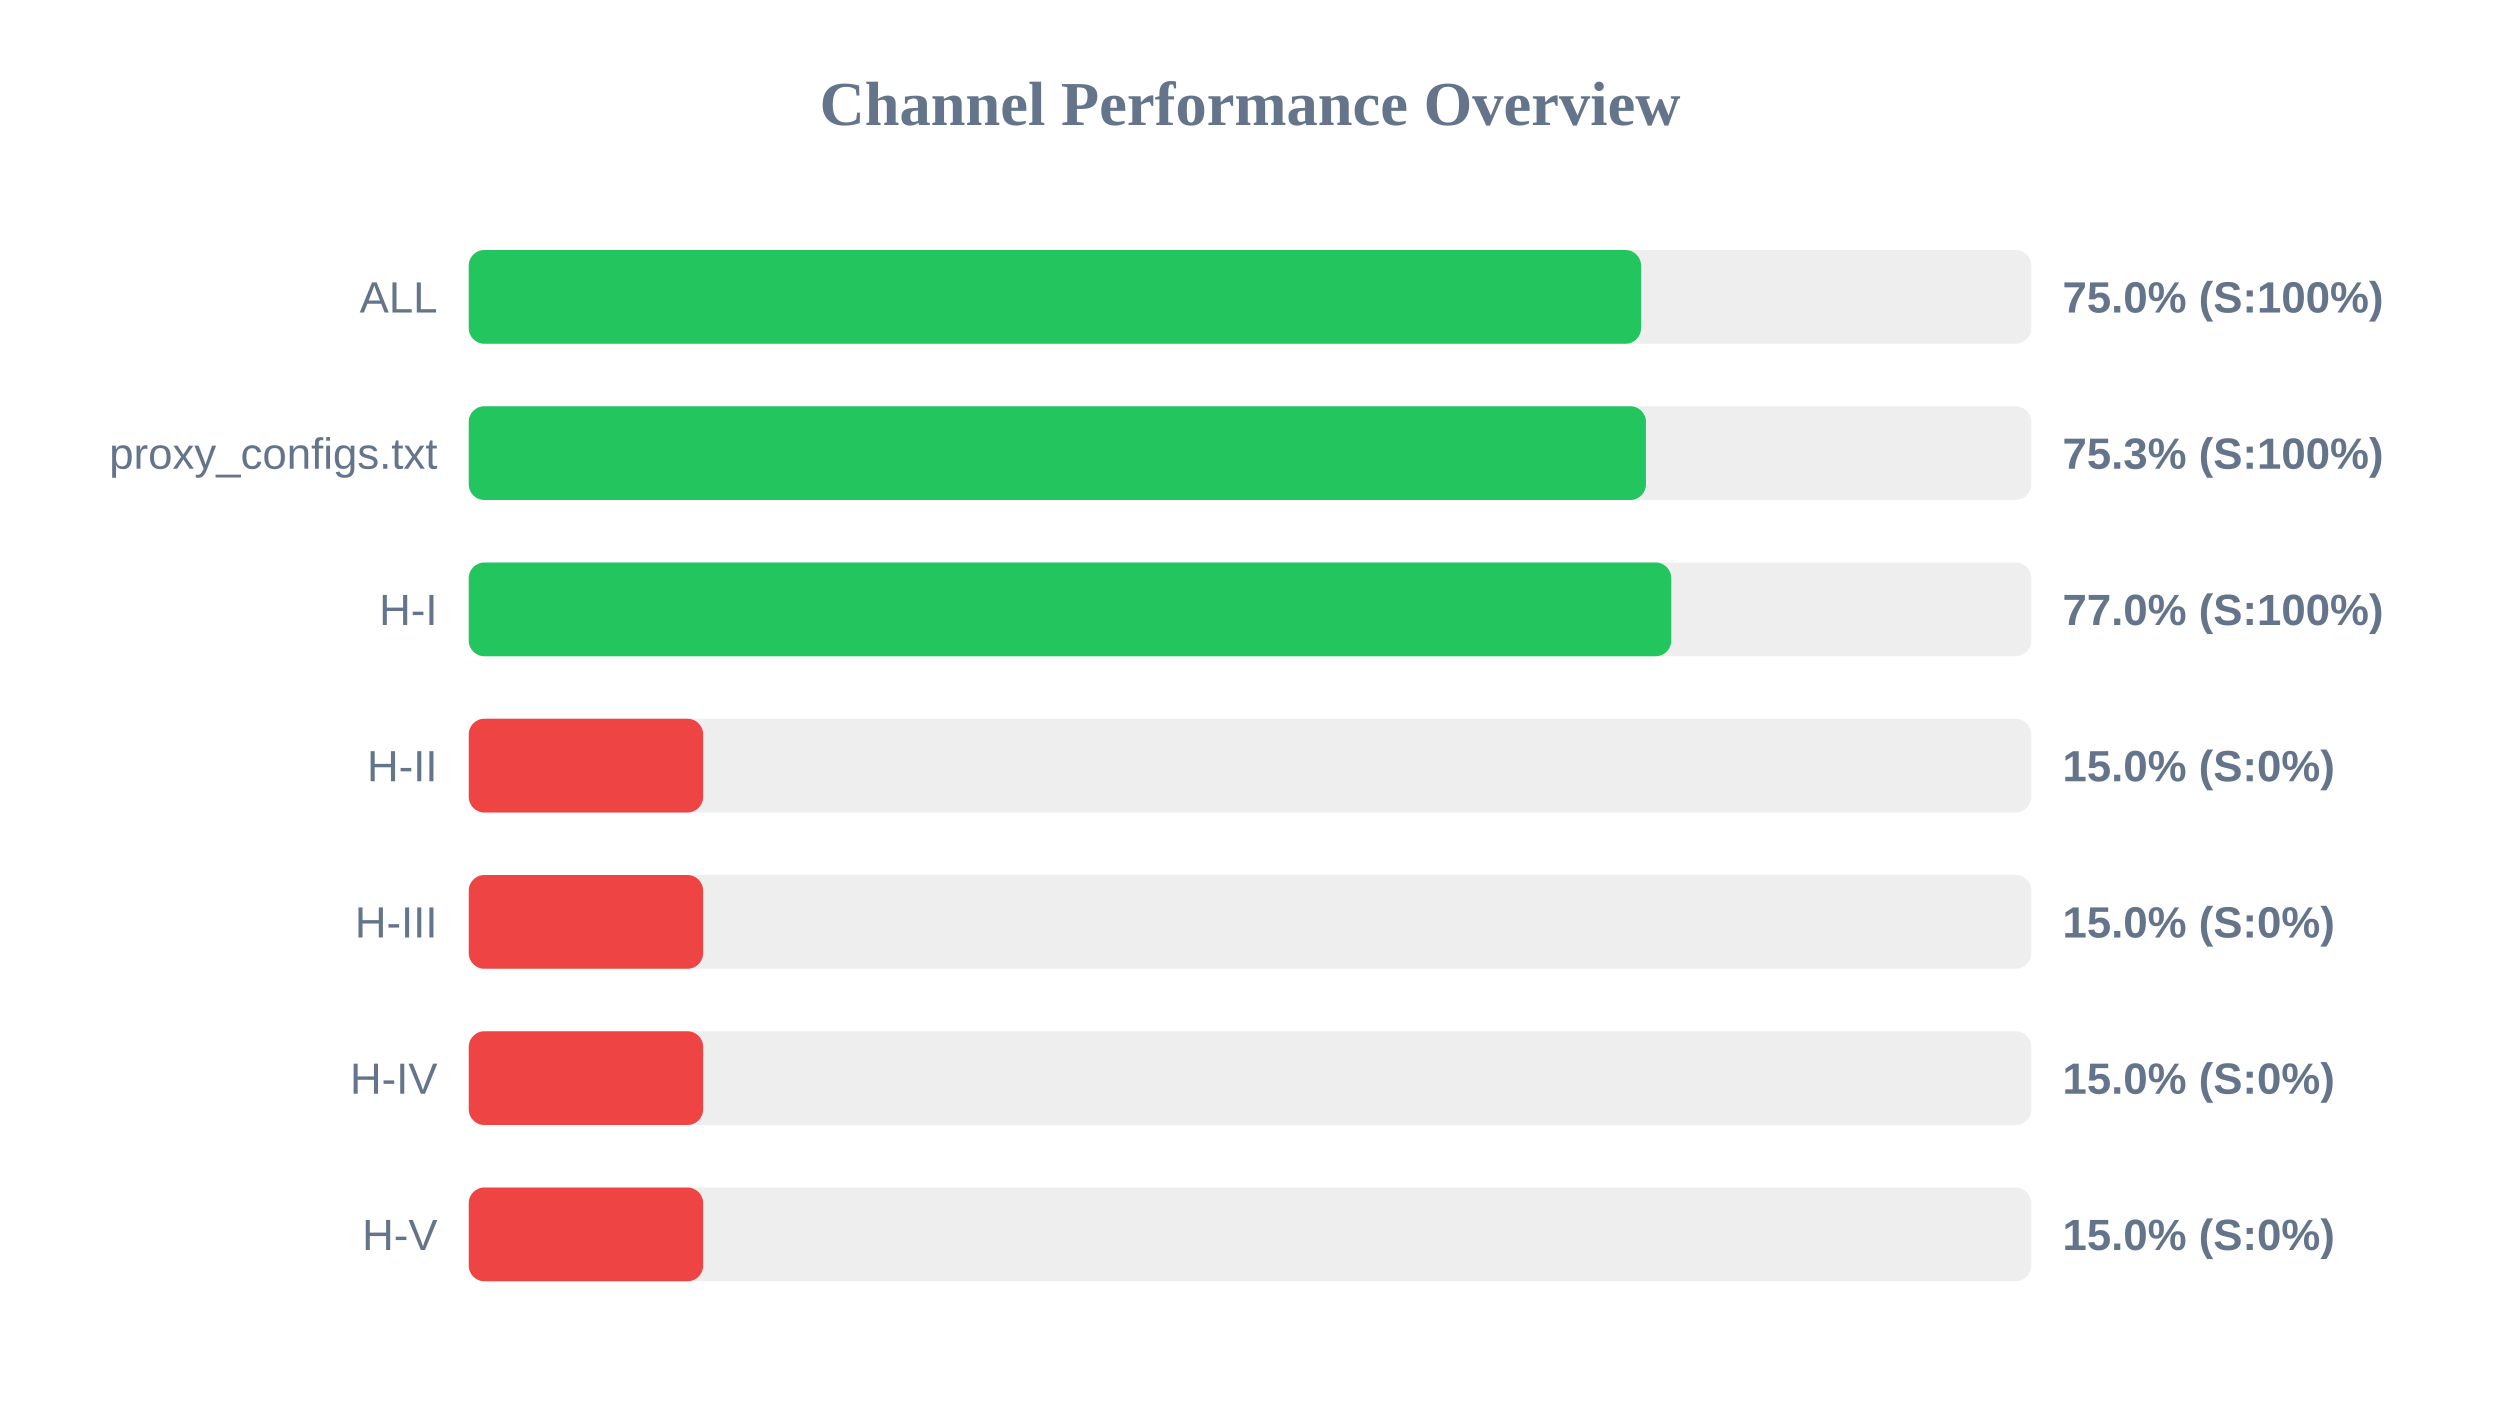
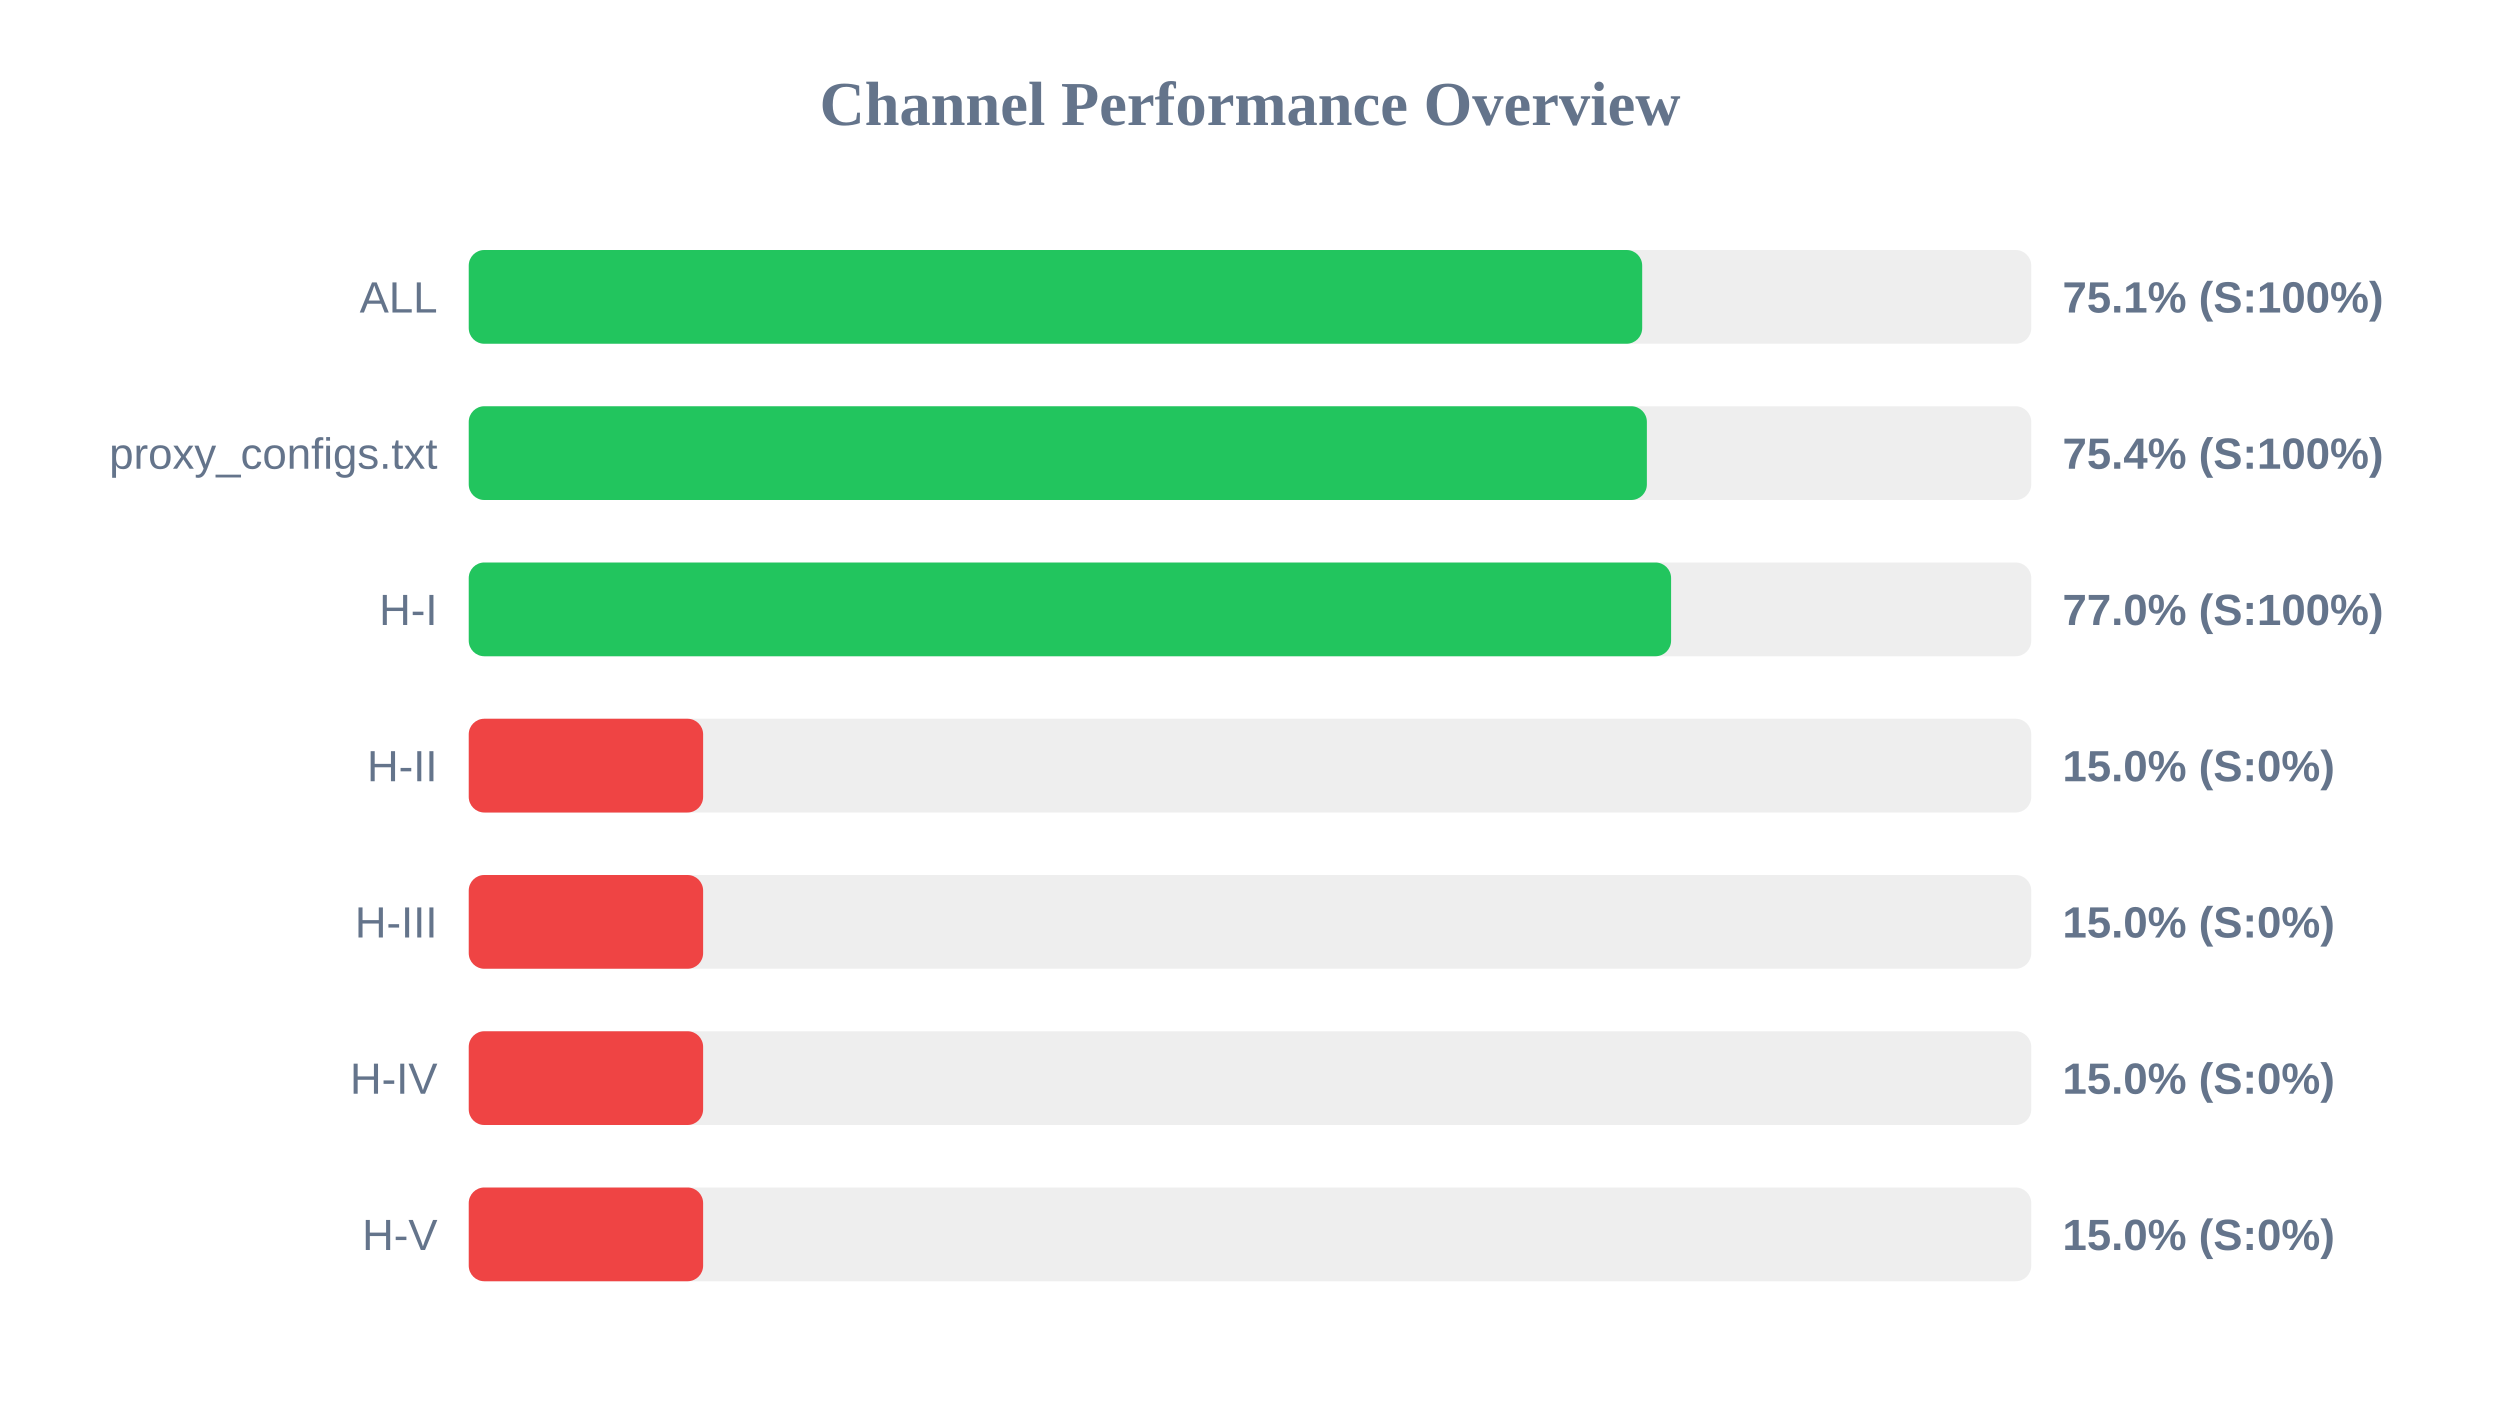
<svg xmlns="http://www.w3.org/2000/svg" width="800" height="450" version="1.1">
  <style>
        .row { font: 14px Arial; fill: #64748b; }
        .score { font: bold 14px Arial; fill: #64748b; }
    </style>
  <text x="400" y="40" text-anchor="middle" font-size="20px" font-weight="bold" fill="#64748b">Channel Performance Overview</text>
  <rect x="150" y="80" width="500" height="30" fill="#eee" rx="5" />
-   <rect x="150" y="80" width="375.15" height="30" fill="#22c55e" rx="5" />
+   <rect x="150" y="80" width="375.5" height="30" fill="#22c55e" rx="5" />
  <text x="140" y="100" text-anchor="end" class="row">ALL</text>
-   <text x="660" y="100" text-anchor="start" class="score">75.0% (S:100%)</text>
+   <text x="660" y="100" text-anchor="start" class="score">75.1% (S:100%)</text>
  <rect x="150" y="130" width="500" height="30" fill="#eee" rx="5" />
-   <rect x="150" y="130" width="376.7" height="30" fill="#22c55e" rx="5" />
+   <rect x="150" y="130" width="377.0" height="30" fill="#22c55e" rx="5" />
  <text x="140" y="150" text-anchor="end" class="row">proxy_configs.txt</text>
-   <text x="660" y="150" text-anchor="start" class="score">75.3% (S:100%)</text>
+   <text x="660" y="150" text-anchor="start" class="score">75.4% (S:100%)</text>
  <rect x="150" y="180" width="500" height="30" fill="#eee" rx="5" />
-   <rect x="150" y="180" width="384.8" height="30" fill="#22c55e" rx="5" />
+   <rect x="150" y="180" width="384.75" height="30" fill="#22c55e" rx="5" />
  <text x="140" y="200" text-anchor="end" class="row">H-I</text>
  <text x="660" y="200" text-anchor="start" class="score">77.0% (S:100%)</text>
  <rect x="150" y="230" width="500" height="30" fill="#eee" rx="5" />
  <rect x="150" y="230" width="75.0" height="30" fill="#ef4444" rx="5" />
  <text x="140" y="250" text-anchor="end" class="row">H-II</text>
  <text x="660" y="250" text-anchor="start" class="score">15.0% (S:0%)</text>
  <rect x="150" y="280" width="500" height="30" fill="#eee" rx="5" />
  <rect x="150" y="280" width="75.0" height="30" fill="#ef4444" rx="5" />
  <text x="140" y="300" text-anchor="end" class="row">H-III</text>
  <text x="660" y="300" text-anchor="start" class="score">15.0% (S:0%)</text>
  <rect x="150" y="330" width="500" height="30" fill="#eee" rx="5" />
  <rect x="150" y="330" width="75.0" height="30" fill="#ef4444" rx="5" />
  <text x="140" y="350" text-anchor="end" class="row">H-IV</text>
  <text x="660" y="350" text-anchor="start" class="score">15.0% (S:0%)</text>
  <rect x="150" y="380" width="500" height="30" fill="#eee" rx="5" />
  <rect x="150" y="380" width="75.0" height="30" fill="#ef4444" rx="5" />
  <text x="140" y="400" text-anchor="end" class="row">H-V</text>
  <text x="660" y="400" text-anchor="start" class="score">15.0% (S:0%)</text>
</svg>
